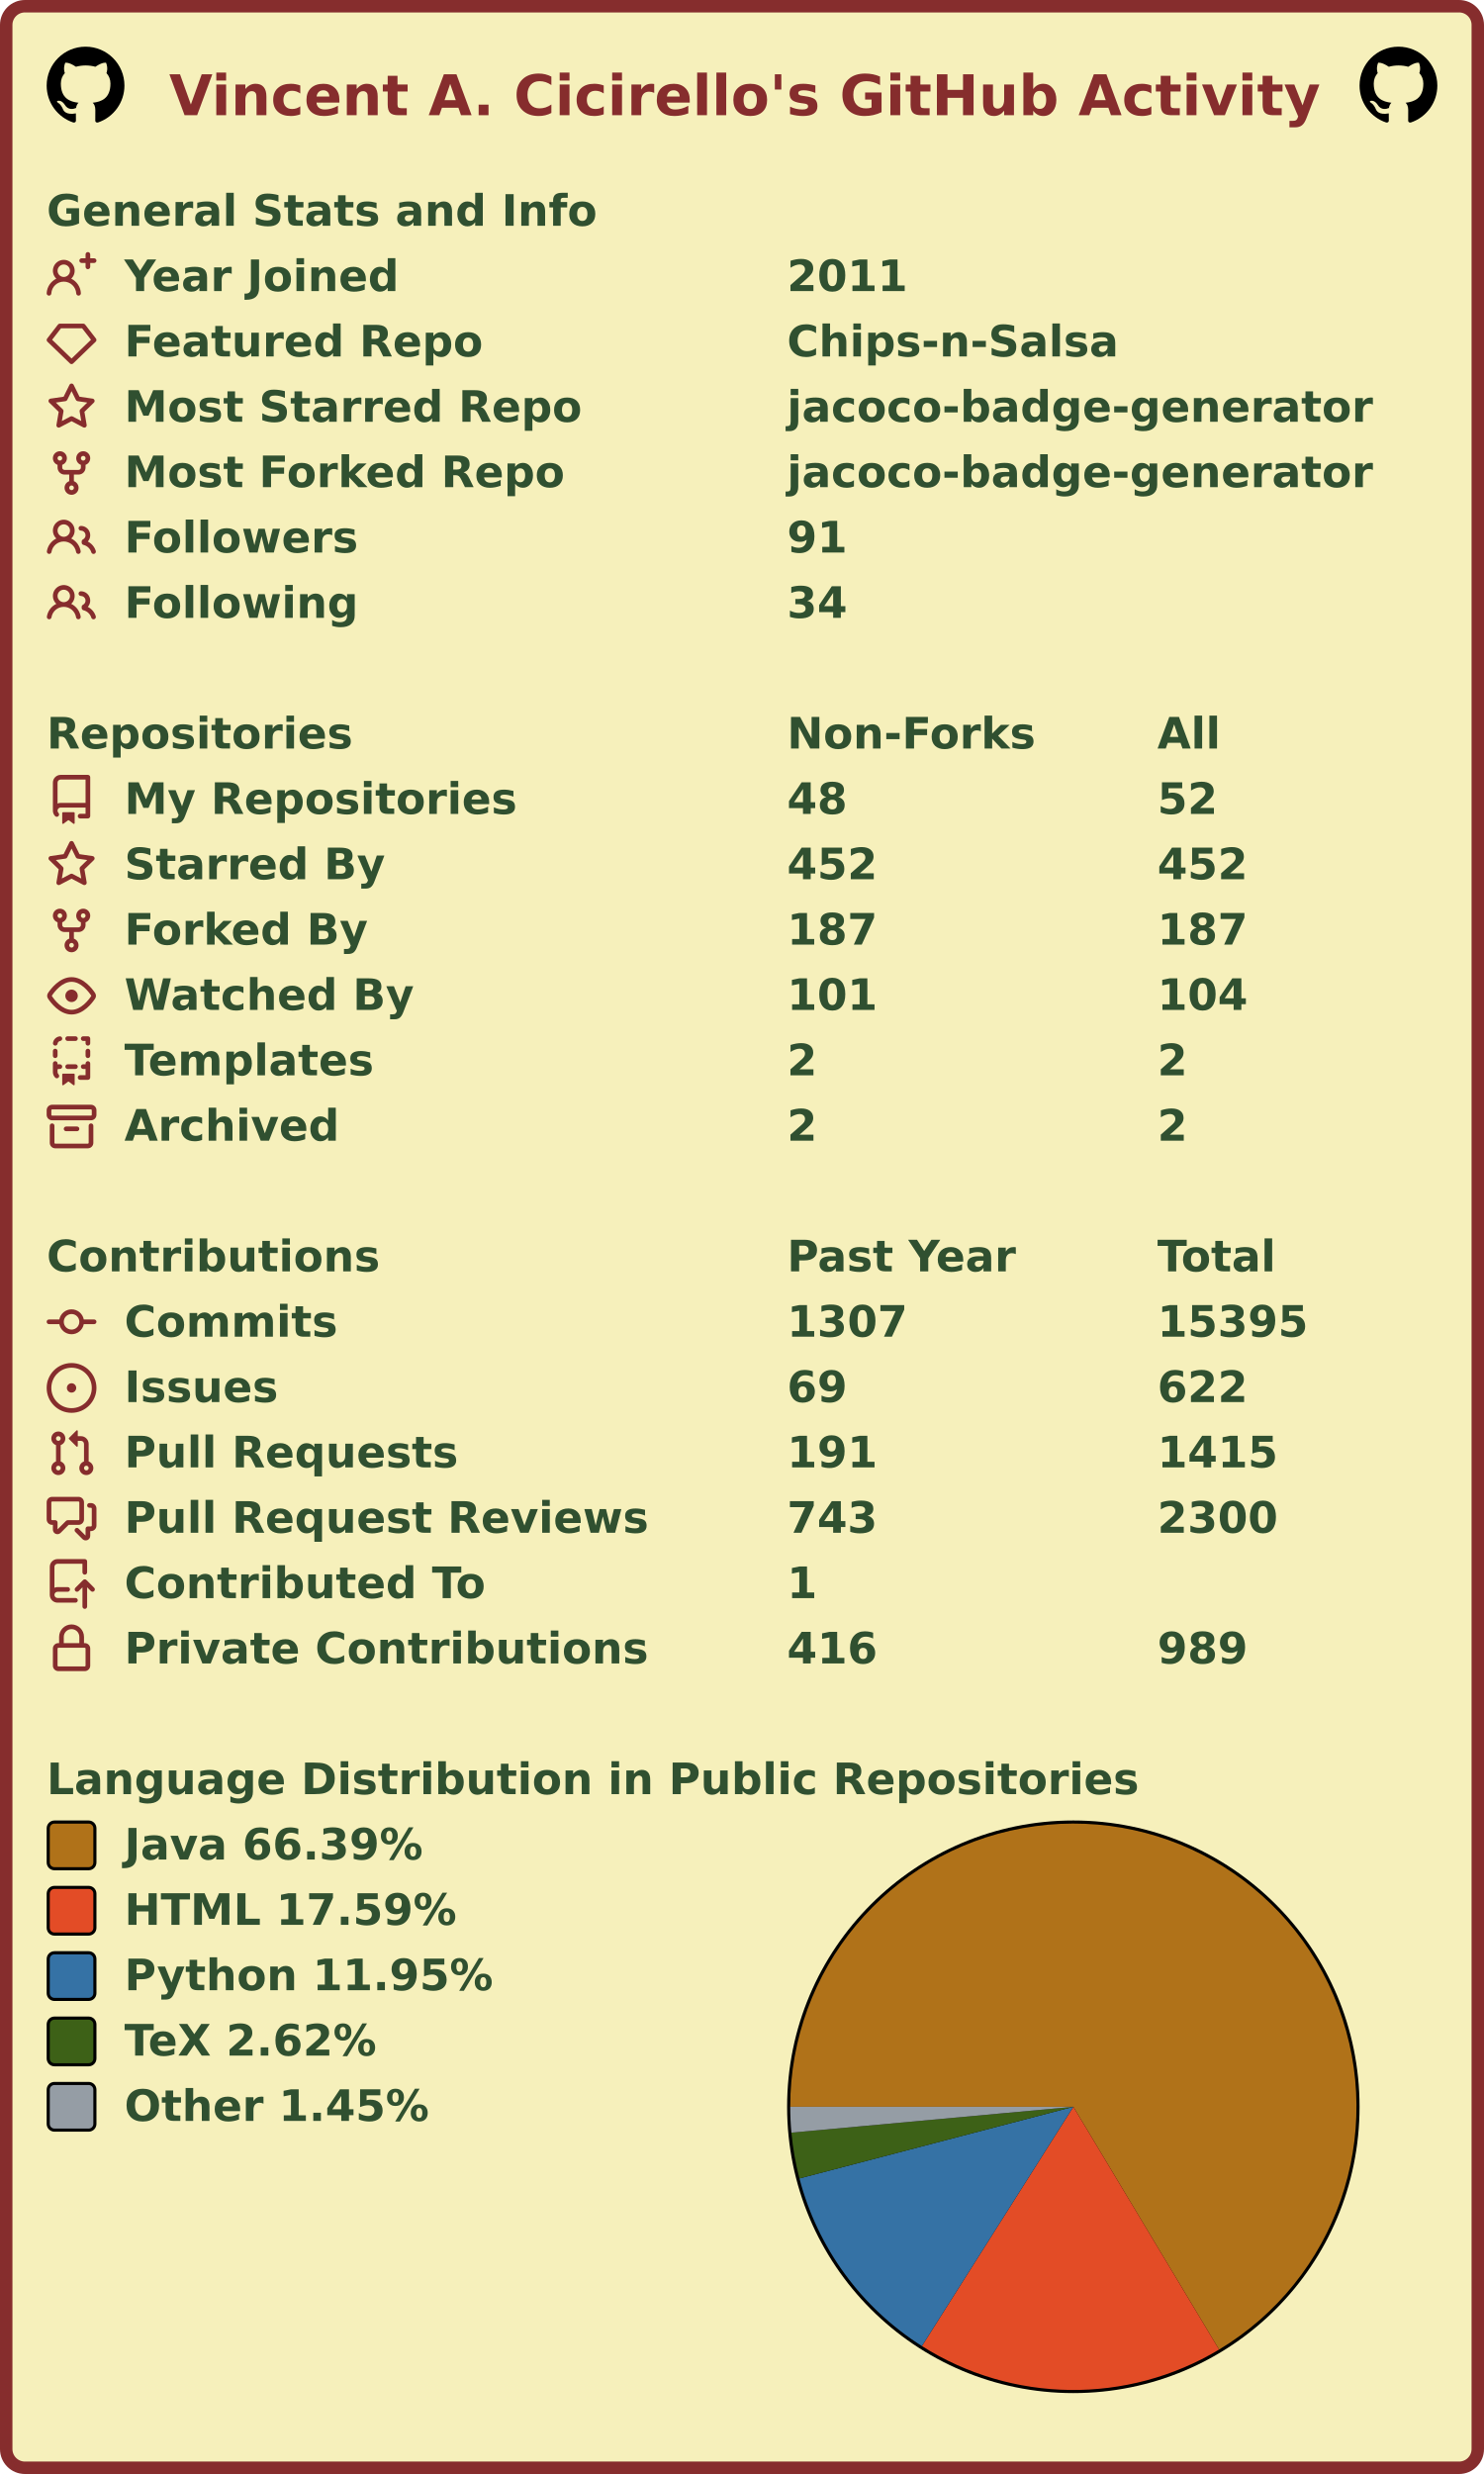
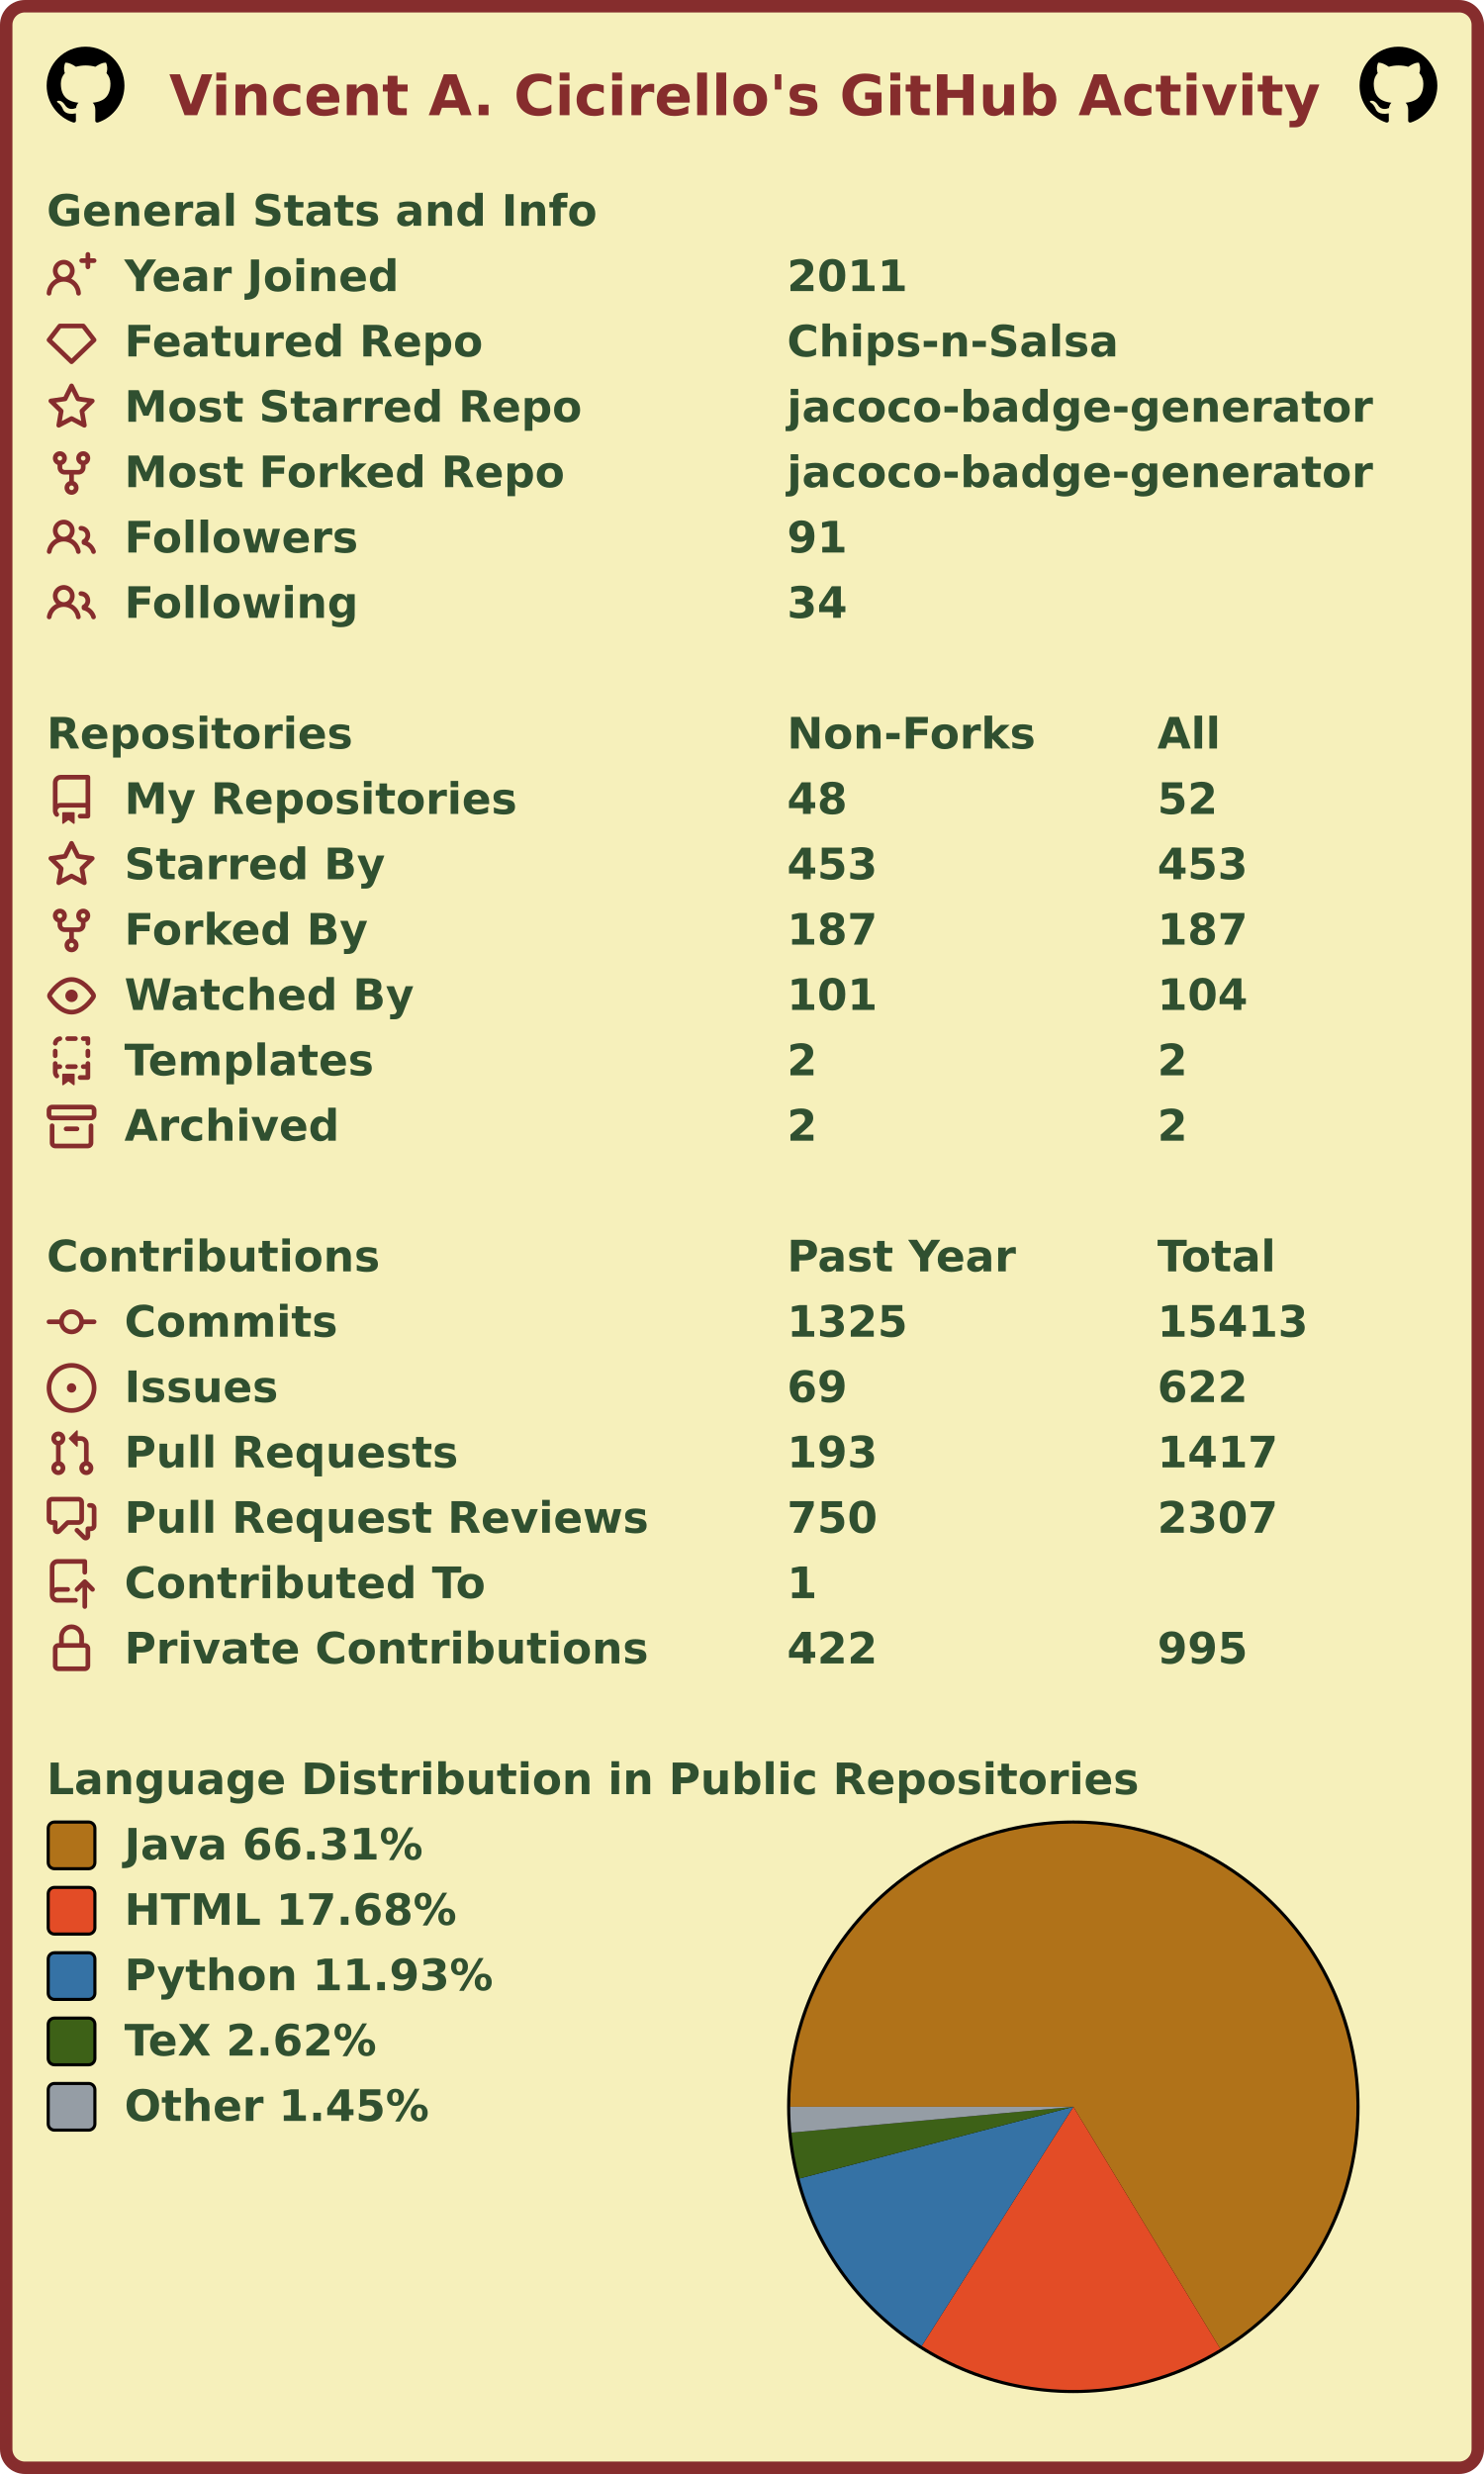
<svg xmlns="http://www.w3.org/2000/svg" width="477" height="795" viewBox="0 0 477 795" lang="en" xml:lang="en">
  <rect x="2" y="2" stroke-width="4" rx="6" width="473" height="791" stroke="#862d2d" fill="#f6f0bb" />
  <g font-weight="600" font-size="110pt" font-family="Verdana,Geneva,DejaVu Sans,sans-serif" text-rendering="geometricPrecision">
    <text x="442" y="301" lengthAdjust="spacingAndGlyphs" textLength="2985" transform="scale(0.123)" fill="#862d2d">Vincent A. Cicirello's GitHub Activity</text>
    <svg x="15" y="15" width="25" height="25" viewBox="0 0 16 16">
      <path fill="#000000" fill-rule="evenodd" d="M8 0C3.58 0 0 3.58 0 8c0 3.54 2.29 6.53 5.47 7.59.4.07.55-.17.55-.38 0-.19-.01-.82-.01-1.49-2.01.37-2.53-.49-2.69-.94-.09-.23-.48-.94-.82-1.13-.28-.15-.68-.52-.01-.53.63-.01 1.08.58 1.23.82.72 1.21 1.87.87 2.33.66.07-.52.28-.87.51-1.07-1.78-.2-3.64-.89-3.64-3.95 0-.87.31-1.59.82-2.15-.08-.2-.36-1.02.08-2.12 0 0 .67-.21 2.2.82.64-.18 1.32-.27 2-.27.68 0 1.36.09 2 .27 1.53-1.04 2.2-.82 2.2-.82.44 1.1.16 1.92.08 2.12.51.56.82 1.27.82 2.15 0 3.07-1.87 3.75-3.65 3.95.29.25.54.73.54 1.48 0 1.07-.01 1.93-.01 2.2 0 .21.15.46.55.38A8.013 8.013 0 0016 8c0-4.42-3.58-8-8-8z" />
    </svg>
    <svg x="437" y="15" width="25" height="25" viewBox="0 0 16 16">
      <path fill="#000000" fill-rule="evenodd" d="M8 0C3.58 0 0 3.58 0 8c0 3.54 2.29 6.53 5.47 7.59.4.07.55-.17.55-.38 0-.19-.01-.82-.01-1.49-2.01.37-2.53-.49-2.69-.94-.09-.23-.48-.94-.82-1.13-.28-.15-.68-.52-.01-.53.63-.01 1.08.58 1.23.82.72 1.21 1.87.87 2.33.66.07-.52.28-.87.51-1.07-1.78-.2-3.64-.89-3.64-3.95 0-.87.31-1.59.82-2.15-.08-.2-.36-1.02.08-2.12 0 0 .67-.21 2.2.82.64-.18 1.32-.27 2-.27.68 0 1.36.09 2 .27 1.53-1.04 2.2-.82 2.2-.82.44 1.1.16 1.92.08 2.12.51.56.82 1.27.82 2.15 0 3.07-1.87 3.75-3.65 3.95.29.25.54.73.54 1.48 0 1.07-.01 1.93-.01 2.2 0 .21.15.46.55.38A8.013 8.013 0 0016 8c0-4.42-3.58-8-8-8z" />
    </svg>
    <g transform="translate(0, 60)" fill="#305030">
      <g transform="translate(15, 0)">
        <g transform="scale(0.095)">
          <text x="0" y="132" textLength="1851" lengthAdjust="spacingAndGlyphs">General Stats and Info</text>
        </g>
      </g>
      <g transform="translate(15, 21)">
        <path fill="#862d2d" fill-rule="evenodd" d="M13.25 0a.75.75 0 01.75.75V2h1.25a.75.75 0 010 1.5H14v1.25a.75.75 0 01-1.5 0V3.5h-1.25a.75.75 0 010-1.5h1.25V.75a.75.75 0 01.75-.75zM5.5 4a2 2 0 100 4 2 2 0 000-4zm2.4 4.548a3.5 3.5 0 10-4.799 0 5.527 5.527 0 00-3.1 4.66.75.75 0 101.498.085A4.01 4.01 0 015.5 9.5a4.01 4.01 0 014.001 3.793.75.75 0 101.498-.086 5.527 5.527 0 00-3.1-4.659z" />
        <g transform="scale(0.095)">
          <text lengthAdjust="spacingAndGlyphs" textLength="932" x="263" y="132">Year Joined</text>
          <text lengthAdjust="spacingAndGlyphs" textLength="420" x="2505" y="132">2011</text>
        </g>
      </g>
      <g transform="translate(15, 42)">
        <path fill="#862d2d" fill-rule="evenodd" d="M3.637 2.291A.75.75 0 014.23 2h7.54a.75.75 0 01.593.291l3.48 4.5a.75.75 0 01-.072.999l-7.25 7a.75.75 0 01-1.042 0l-7.25-7a.75.75 0 01-.072-.999l3.48-4.5zM4.598 3.5L1.754 7.177 8 13.207l6.246-6.03L11.402 3.5H4.598z" />
        <g transform="scale(0.095)">
          <text lengthAdjust="spacingAndGlyphs" textLength="1215" x="263" y="132">Featured Repo</text>
          <text lengthAdjust="spacingAndGlyphs" textLength="1120" x="2505" y="132">Chips-n-Salsa</text>
        </g>
      </g>
      <g transform="translate(15, 63)">
        <path fill="#862d2d" fill-rule="evenodd" d="M8 .25a.75.75 0 01.673.418l1.882 3.815 4.21.612a.75.75 0 01.416 1.279l-3.046 2.97.719 4.192a.75.75 0 01-1.088.791L8 12.347l-3.766 1.98a.75.75 0 01-1.088-.79l.72-4.194L.818 6.374a.75.75 0 01.416-1.28l4.21-.611L7.327.668A.75.75 0 018 .25zm0 2.445L6.615 5.5a.75.75 0 01-.564.41l-3.097.45 2.24 2.184a.75.75 0 01.216.664l-.528 3.084 2.769-1.456a.75.75 0 01.698 0l2.77 1.456-.53-3.084a.75.75 0 01.216-.664l2.24-2.183-3.096-.45a.75.75 0 01-.564-.41L8 2.694v.001z" />
        <g transform="scale(0.095)">
          <text lengthAdjust="spacingAndGlyphs" textLength="1532" x="263" y="132">Most Starred Repo</text>
          <text lengthAdjust="spacingAndGlyphs" textLength="1986" x="2505" y="132">jacoco-badge-generator</text>
        </g>
      </g>
      <g transform="translate(15, 84)">
        <path fill="#862d2d" fill-rule="evenodd" d="M5 3.25a.75.75 0 11-1.5 0 .75.75 0 011.5 0zm0 2.122a2.25 2.25 0 10-1.5 0v.878A2.25 2.25 0 005.75 8.5h1.5v2.128a2.251 2.251 0 101.5 0V8.5h1.5a2.25 2.25 0 002.25-2.25v-.878a2.25 2.25 0 10-1.5 0v.878a.75.75 0 01-.75.75h-4.5A.75.75 0 015 6.25v-.878zm3.75 7.378a.75.75 0 11-1.5 0 .75.75 0 011.5 0zm3-8.75a.75.75 0 100-1.5.75.75 0 000 1.5z" />
        <g transform="scale(0.095)">
          <text lengthAdjust="spacingAndGlyphs" textLength="1485" x="263" y="132">Most Forked Repo</text>
          <text lengthAdjust="spacingAndGlyphs" textLength="1986" x="2505" y="132">jacoco-badge-generator</text>
        </g>
      </g>
      <g transform="translate(15, 105)">
        <path fill="#862d2d" fill-rule="evenodd" d="M5.5 3.5a2 2 0 100 4 2 2 0 000-4zM2 5.5a3.5 3.5 0 115.898 2.549 5.507 5.507 0 013.034 4.084.75.75 0 11-1.482.235 4.001 4.001 0 00-7.9 0 .75.75 0 01-1.482-.236A5.507 5.507 0 013.102 8.05 3.49 3.49 0 012 5.5zM11 4a.75.75 0 100 1.5 1.5 1.5 0 01.666 2.844.75.75 0 00-.416.672v.352a.75.75 0 00.574.73c1.2.289 2.162 1.2 2.522 2.372a.75.75 0 101.434-.44 5.01 5.01 0 00-2.56-3.012A3 3 0 0011 4z" />
        <g transform="scale(0.095)">
          <text lengthAdjust="spacingAndGlyphs" textLength="778" x="263" y="132">Followers</text>
          <text lengthAdjust="spacingAndGlyphs" textLength="210" x="2505" y="132">91</text>
        </g>
      </g>
      <g transform="translate(15, 126)">
        <path fill="#862d2d" fill-rule="evenodd" d="M5.5 3.5a2 2 0 100 4 2 2 0 000-4zM2 5.5a3.5 3.5 0 115.898 2.549 5.507 5.507 0 013.034 4.084.75.75 0 11-1.482.235 4.001 4.001 0 00-7.9 0 .75.75 0 01-1.482-.236A5.507 5.507 0 013.102 8.05 3.49 3.49 0 012 5.5zM11 4a.75.75 0 100 1.5 1.5 1.5 0 01.666 2.844.75.75 0 00-.416.672v.352a.75.75 0 00.574.73c1.2.289 2.162 1.2 2.522 2.372a.75.75 0 101.434-.44 5.01 5.01 0 00-2.56-3.012A3 3 0 0011 4z" />
        <g transform="scale(0.095)">
          <text lengthAdjust="spacingAndGlyphs" textLength="780" x="263" y="132">Following</text>
          <text lengthAdjust="spacingAndGlyphs" textLength="210" x="2505" y="132">34</text>
        </g>
      </g>
    </g>
    <g transform="translate(0, 228)" fill="#305030">
      <g transform="translate(15, 0)">
        <g transform="scale(0.095)">
          <text x="0" y="132" textLength="1020" lengthAdjust="spacingAndGlyphs">Repositories</text>
          <text x="2505" y="132" textLength="832" lengthAdjust="spacingAndGlyphs">Non-Forks</text>
          <text x="3758" y="132" textLength="206" lengthAdjust="spacingAndGlyphs">All</text>
        </g>
      </g>
      <g transform="translate(15, 21)">
        <path fill="#862d2d" fill-rule="evenodd" d="M2 2.5A2.5 2.5 0 014.5 0h8.75a.75.75 0 01.75.75v12.5a.75.75 0 01-.75.75h-2.5a.75.75 0 110-1.5h1.75v-2h-8a1 1 0 00-.714 1.7.75.75 0 01-1.072 1.05A2.495 2.495 0 012 11.5v-9zm10.5-1V9h-8c-.356 0-.694.074-1 .208V2.5a1 1 0 011-1h8zM5 12.25v3.25a.25.25 0 00.4.2l1.45-1.087a.25.25 0 01.3 0L8.6 15.7a.25.25 0 00.4-.2v-3.25a.25.25 0 00-.25-.25h-3.5a.25.25 0 00-.25.25z" />
        <g transform="scale(0.095)">
          <text lengthAdjust="spacingAndGlyphs" textLength="1312" x="263" y="132">My Repositories</text>
          <text lengthAdjust="spacingAndGlyphs" textLength="210" x="2505" y="132">48</text>
          <text lengthAdjust="spacingAndGlyphs" textLength="210" x="3758" y="132">52</text>
        </g>
      </g>
      <g transform="translate(15, 42)">
        <path fill="#862d2d" fill-rule="evenodd" d="M8 .25a.75.75 0 01.673.418l1.882 3.815 4.21.612a.75.75 0 01.416 1.279l-3.046 2.97.719 4.192a.75.75 0 01-1.088.791L8 12.347l-3.766 1.98a.75.75 0 01-1.088-.79l.72-4.194L.818 6.374a.75.75 0 01.416-1.28l4.21-.611L7.327.668A.75.75 0 018 .25zm0 2.445L6.615 5.5a.75.75 0 01-.564.41l-3.097.45 2.24 2.184a.75.75 0 01.216.664l-.528 3.084 2.769-1.456a.75.75 0 01.698 0l2.77 1.456-.53-3.084a.75.75 0 01.216-.664l2.24-2.183-3.096-.45a.75.75 0 01-.564-.41L8 2.694v.001z" />
        <g transform="scale(0.095)">
          <text lengthAdjust="spacingAndGlyphs" textLength="874" x="263" y="132">Starred By</text>
-           <text lengthAdjust="spacingAndGlyphs" textLength="315" x="2505" y="132">452</text>
-           <text lengthAdjust="spacingAndGlyphs" textLength="315" x="3758" y="132">452</text>
+           <text lengthAdjust="spacingAndGlyphs" textLength="315" x="2505" y="132">453</text>
+           <text lengthAdjust="spacingAndGlyphs" textLength="315" x="3758" y="132">453</text>
        </g>
      </g>
      <g transform="translate(15, 63)">
        <path fill="#862d2d" fill-rule="evenodd" d="M5 3.25a.75.75 0 11-1.5 0 .75.75 0 011.5 0zm0 2.122a2.25 2.25 0 10-1.5 0v.878A2.25 2.25 0 005.75 8.5h1.5v2.128a2.251 2.251 0 101.5 0V8.5h1.5a2.25 2.25 0 002.25-2.25v-.878a2.25 2.25 0 10-1.5 0v.878a.75.75 0 01-.75.75h-4.5A.75.75 0 015 6.25v-.878zm3.75 7.378a.75.75 0 11-1.5 0 .75.75 0 011.5 0zm3-8.75a.75.75 0 100-1.5.75.75 0 000 1.5z" />
        <g transform="scale(0.095)">
          <text lengthAdjust="spacingAndGlyphs" textLength="828" x="263" y="132">Forked By</text>
          <text lengthAdjust="spacingAndGlyphs" textLength="315" x="2505" y="132">187</text>
          <text lengthAdjust="spacingAndGlyphs" textLength="315" x="3758" y="132">187</text>
        </g>
      </g>
      <g transform="translate(15, 84)">
        <path fill="#862d2d" fill-rule="evenodd" d="M1.679 7.932c.412-.621 1.242-1.75 2.366-2.717C5.175 4.242 6.527 3.5 8 3.5c1.473 0 2.824.742 3.955 1.715 1.124.967 1.954 2.096 2.366 2.717a.119.119 0 010 .136c-.412.621-1.242 1.75-2.366 2.717C10.825 11.758 9.473 12.5 8 12.5c-1.473 0-2.824-.742-3.955-1.715C2.92 9.818 2.09 8.69 1.679 8.068a.119.119 0 010-.136zM8 2c-1.981 0-3.67.992-4.933 2.078C1.797 5.169.88 6.423.43 7.1a1.619 1.619 0 000 1.798c.45.678 1.367 1.932 2.637 3.024C4.329 13.008 6.019 14 8 14c1.981 0 3.67-.992 4.933-2.078 1.27-1.091 2.187-2.345 2.637-3.023a1.619 1.619 0 000-1.798c-.45-.678-1.367-1.932-2.637-3.023C11.671 2.992 9.981 2 8 2zm0 8a2 2 0 100-4 2 2 0 000 4z" />
        <g transform="scale(0.095)">
          <text lengthAdjust="spacingAndGlyphs" textLength="993" x="263" y="132">Watched By</text>
          <text lengthAdjust="spacingAndGlyphs" textLength="315" x="2505" y="132">101</text>
          <text lengthAdjust="spacingAndGlyphs" textLength="315" x="3758" y="132">104</text>
        </g>
      </g>
      <g transform="translate(15, 105)">
        <path fill="#862d2d" fill-rule="evenodd" d="M6 .75A.75.75 0 016.75 0h2.5a.75.75 0 010 1.5h-2.5A.75.75 0 016 .75zm5 0a.75.75 0 01.75-.75h1.5a.75.75 0 01.75.75v1.5a.75.75 0 01-1.5 0V1.5h-.75A.75.75 0 0111 .75zM4.992.662a.75.75 0 01-.636.848c-.436.063-.783.41-.846.846a.75.75 0 01-1.485-.212A2.501 2.501 0 014.144.025a.75.75 0 01.848.637zM2.75 4a.75.75 0 01.75.75v1.5a.75.75 0 01-1.5 0v-1.5A.75.75 0 012.75 4zm10.5 0a.75.75 0 01.75.75v1.5a.75.75 0 01-1.5 0v-1.5a.75.75 0 01.75-.75zM2.75 8a.75.75 0 01.75.75v.268A1.72 1.72 0 013.75 9h.5a.75.75 0 010 1.5h-.5a.25.25 0 00-.25.25v.75c0 .28.114.532.3.714a.75.75 0 01-1.05 1.072A2.495 2.495 0 012 11.5V8.75A.75.75 0 012.75 8zm10.5 0a.75.75 0 01.75.75v4.5a.75.75 0 01-.75.75h-2.5a.75.75 0 010-1.5h1.75v-2h-.75a.75.75 0 010-1.5h.75v-.25a.75.75 0 01.75-.75zM6 9.75A.75.75 0 016.75 9h2.5a.75.75 0 010 1.5h-2.5A.75.75 0 016 9.75zm-1 2.5v3.25a.25.25 0 00.4.2l1.45-1.087a.25.25 0 01.3 0L8.6 15.7a.25.25 0 00.4-.2v-3.25a.25.25 0 00-.25-.25h-3.5a.25.25 0 00-.25.25z" />
        <g transform="scale(0.095)">
          <text lengthAdjust="spacingAndGlyphs" textLength="868" x="263" y="132">Templates</text>
          <text lengthAdjust="spacingAndGlyphs" textLength="105" x="2505" y="132">2</text>
          <text lengthAdjust="spacingAndGlyphs" textLength="105" x="3758" y="132">2</text>
        </g>
      </g>
      <g transform="translate(15, 126)">
        <path fill="#862d2d" fill-rule="evenodd" d="M1.75 2.5a.25.25 0 00-.25.25v1.5c0 .138.112.25.25.25h12.5a.25.25 0 00.25-.25v-1.5a.25.25 0 00-.25-.25H1.75zM0 2.75C0 1.784.784 1 1.75 1h12.5c.966 0 1.75.784 1.75 1.75v1.5A1.75 1.75 0 0114.25 6H1.75A1.75 1.75 0 010 4.25v-1.5zM1.75 7a.75.75 0 01.75.75v5.5c0 .138.112.25.25.25h10.5a.25.25 0 00.25-.25v-5.5a.75.75 0 111.5 0v5.5A1.75 1.75 0 0113.25 15H2.75A1.75 1.75 0 011 13.25v-5.5A.75.75 0 011.75 7zm4.5 1a.75.75 0 000 1.5h3.5a.75.75 0 100-1.5h-3.5z" />
        <g transform="scale(0.095)">
          <text lengthAdjust="spacingAndGlyphs" textLength="726" x="263" y="132">Archived</text>
          <text lengthAdjust="spacingAndGlyphs" textLength="105" x="2505" y="132">2</text>
          <text lengthAdjust="spacingAndGlyphs" textLength="105" x="3758" y="132">2</text>
        </g>
      </g>
    </g>
    <g transform="translate(0, 396)" fill="#305030">
      <g transform="translate(15, 0)">
        <g transform="scale(0.095)">
          <text x="0" y="132" textLength="1112" lengthAdjust="spacingAndGlyphs">Contributions</text>
          <text x="2505" y="132" textLength="774" lengthAdjust="spacingAndGlyphs">Past Year</text>
          <text x="3758" y="132" textLength="414" lengthAdjust="spacingAndGlyphs">Total</text>
        </g>
      </g>
      <g transform="translate(15, 21)">
        <path fill="#862d2d" fill-rule="evenodd" d="M10.5 7.75a2.5 2.5 0 11-5 0 2.5 2.5 0 015 0zm1.43.75a4.002 4.002 0 01-7.86 0H.75a.75.75 0 110-1.5h3.32a4.001 4.001 0 017.86 0h3.32a.75.75 0 110 1.5h-3.32z" />
        <g transform="scale(0.095)">
          <text lengthAdjust="spacingAndGlyphs" textLength="734" x="263" y="132">Commits</text>
-           <text lengthAdjust="spacingAndGlyphs" textLength="420" x="2505" y="132">1307</text>
-           <text lengthAdjust="spacingAndGlyphs" textLength="525" x="3758" y="132">15395</text>
+           <text lengthAdjust="spacingAndGlyphs" textLength="420" x="2505" y="132">1325</text>
+           <text lengthAdjust="spacingAndGlyphs" textLength="525" x="3758" y="132">15413</text>
        </g>
      </g>
      <g transform="translate(15, 42)">
        <path fill="#862d2d" d="M8 9.5a1.5 1.5 0 100-3 1.5 1.5 0 000 3z" />
        <path fill="#862d2d" fill-rule="evenodd" d="M8 0a8 8 0 100 16A8 8 0 008 0zM1.5 8a6.5 6.5 0 1113 0 6.5 6.5 0 01-13 0z" />
        <g transform="scale(0.095)">
          <text lengthAdjust="spacingAndGlyphs" textLength="512" x="263" y="132">Issues</text>
          <text lengthAdjust="spacingAndGlyphs" textLength="210" x="2505" y="132">69</text>
          <text lengthAdjust="spacingAndGlyphs" textLength="315" x="3758" y="132">622</text>
        </g>
      </g>
      <g transform="translate(15, 63)">
        <path fill="#862d2d" fill-rule="evenodd" d="M7.177 3.073L9.573.677A.25.25 0 0110 .854v4.792a.25.25 0 01-.427.177L7.177 3.427a.25.25 0 010-.354zM3.75 2.5a.75.75 0 100 1.5.75.75 0 000-1.5zm-2.25.75a2.25 2.25 0 113 2.122v5.256a2.251 2.251 0 11-1.5 0V5.372A2.25 2.25 0 011.5 3.25zM11 2.5h-1V4h1a1 1 0 011 1v5.628a2.251 2.251 0 101.5 0V5A2.5 2.5 0 0011 2.5zm1 10.25a.75.75 0 111.5 0 .75.75 0 01-1.5 0zM3.75 12a.75.75 0 100 1.5.75.75 0 000-1.5z" />
        <g transform="scale(0.095)">
          <text lengthAdjust="spacingAndGlyphs" textLength="1113" x="263" y="132">Pull Requests</text>
-           <text lengthAdjust="spacingAndGlyphs" textLength="315" x="2505" y="132">191</text>
-           <text lengthAdjust="spacingAndGlyphs" textLength="420" x="3758" y="132">1415</text>
+           <text lengthAdjust="spacingAndGlyphs" textLength="315" x="2505" y="132">193</text>
+           <text lengthAdjust="spacingAndGlyphs" textLength="420" x="3758" y="132">1417</text>
        </g>
      </g>
      <g transform="translate(15, 84)">
        <path fill="#862d2d" fill-rule="evenodd" d="M1.5 2.75a.25.25 0 01.25-.25h8.5a.25.25 0 01.25.25v5.5a.25.25 0 01-.25.25h-3.5a.75.75 0 00-.53.22L3.5 11.44V9.25a.75.75 0 00-.75-.75h-1a.25.25 0 01-.25-.25v-5.5zM1.75 1A1.75 1.75 0 000 2.75v5.5C0 9.216.784 10 1.75 10H2v1.543a1.457 1.457 0 002.487 1.03L7.061 10h3.189A1.75 1.75 0 0012 8.25v-5.5A1.75 1.75 0 0010.25 1h-8.5zM14.5 4.75a.25.25 0 00-.25-.25h-.5a.75.75 0 110-1.5h.5c.966 0 1.75.784 1.75 1.75v5.5A1.75 1.75 0 0114.25 12H14v1.543a1.457 1.457 0 01-2.487 1.03L9.22 12.28a.75.75 0 111.06-1.06l2.22 2.22v-2.19a.75.75 0 01.75-.75h1a.25.25 0 00.25-.25v-5.5z" />
        <g transform="scale(0.095)">
          <text lengthAdjust="spacingAndGlyphs" textLength="1762" x="263" y="132">Pull Request Reviews</text>
-           <text lengthAdjust="spacingAndGlyphs" textLength="315" x="2505" y="132">743</text>
-           <text lengthAdjust="spacingAndGlyphs" textLength="420" x="3758" y="132">2300</text>
+           <text lengthAdjust="spacingAndGlyphs" textLength="315" x="2505" y="132">750</text>
+           <text lengthAdjust="spacingAndGlyphs" textLength="420" x="3758" y="132">2307</text>
        </g>
      </g>
      <g transform="translate(15, 105)">
        <path fill="#862d2d" fill-rule="evenodd" d="M1 2.5A2.5 2.5 0 013.5 0h8.75a.75.75 0 01.75.75v3.5a.75.75 0 01-1.5 0V1.5h-8a1 1 0 00-1 1v6.708A2.492 2.492 0 013.5 9h3.25a.75.75 0 010 1.5H3.5a1 1 0 100 2h5.75a.75.75 0 010 1.5H3.5A2.5 2.5 0 011 11.5v-9zm13.23 7.79a.75.75 0 001.06-1.06l-2.505-2.505a.75.75 0 00-1.06 0L9.22 9.229a.75.75 0 001.06 1.061l1.225-1.224v6.184a.75.75 0 001.5 0V9.066l1.224 1.224z" />
        <g transform="scale(0.095)">
          <text lengthAdjust="spacingAndGlyphs" textLength="1234" x="263" y="132">Contributed To</text>
          <text lengthAdjust="spacingAndGlyphs" textLength="105" x="2505" y="132">1</text>
        </g>
      </g>
      <g transform="translate(15, 126)">
        <path fill="#862d2d" fill-rule="evenodd" d="M4 4v2h-.25A1.75 1.75 0 002 7.75v5.5c0 .966.784 1.75 1.75 1.75h8.5A1.75 1.75 0 0014 13.25v-5.5A1.75 1.75 0 0012.25 6H12V4a4 4 0 10-8 0zm6.5 2V4a2.5 2.5 0 00-5 0v2h5zM12 7.5h.25a.25.25 0 01.25.25v5.5a.25.25 0 01-.25.25h-8.5a.25.25 0 01-.25-.25v-5.5a.25.25 0 01.25-.25H12z" />
        <g transform="scale(0.095)">
          <text lengthAdjust="spacingAndGlyphs" textLength="1742" x="263" y="132">Private Contributions</text>
-           <text lengthAdjust="spacingAndGlyphs" textLength="315" x="2505" y="132">416</text>
-           <text lengthAdjust="spacingAndGlyphs" textLength="315" x="3758" y="132">989</text>
+           <text lengthAdjust="spacingAndGlyphs" textLength="315" x="2505" y="132">422</text>
+           <text lengthAdjust="spacingAndGlyphs" textLength="315" x="3758" y="132">995</text>
        </g>
      </g>
    </g>
    <g transform="translate(0, 564)" fill="#305030">
      <g transform="translate(15, 0)">
        <g transform="scale(0.095)">
          <text x="0" y="132" textLength="3652" lengthAdjust="spacingAndGlyphs">Language Distribution in Public Repositories</text>
        </g>
      </g>
      <g transform="translate(253, 21)">
        <circle cx="92" cy="92" r="92" fill="#000000" />
      </g>
      <g transform="translate(254, 22)">
        <g>
-           <path fill-rule="evenodd" fill="#b07219" d="M 0.0,91 A 91 91 0 1 1 137.85 169.013 L 91,91 Z" />
-           <path fill-rule="evenodd" fill="#e34c26" d="M 137.85,169.013 A 91 91 0 0 1 42.321 167.886 L 91,91 Z" />
-           <path fill-rule="evenodd" fill="#3572A5" d="M 42.321,167.886 A 91 91 0 0 1 2.961 114.026 L 91,91 Z" />
-           <path fill-rule="evenodd" fill="#3D6117" d="M 2.961,114.026 A 91 91 0 0 1 0.38 99.302 L 91,91 Z" />
-           <path fill-rule="evenodd" fill="#959da5" d="M 0.38,99.302 A 91 91 0 0 1 0.0 91 L 91,91 Z" />
+           <path fill-rule="evenodd" fill="#b07219" d="M 0.0,91 A 91 91 0 1 1 138.237 168.779 L 91,91 Z" />
+           <path fill-rule="evenodd" fill="#e34c26" d="M 138.237,168.779 A 91 91 0 0 1 42.271 167.854 L 91,91 Z" />
+           <path fill-rule="evenodd" fill="#3572A5" d="M 42.271,167.854 A 91 91 0 0 1 2.967 114.047 L 91,91 Z" />
+           <path fill-rule="evenodd" fill="#3D6117" d="M 2.967,114.047 A 91 91 0 0 1 0.379 99.292 L 91,91 Z" />
+           <path fill-rule="evenodd" fill="#959da5" d="M 0.379,99.292 A 91 91 0 0 1 0.0 91 L 91,91 Z" />
          <animateTransform attributeName="transform" attributeType="XML" type="rotate" from="0 91 91" to="360 91 91" dur="10s" repeatCount="indefinite" />
        </g>
      </g>
      <g transform="translate(15, 21)">
        <rect x="0.5" y="0.5" rx="2" width="15" height="15" fill="#b07219" stroke-width="1" stroke="#000000" />
-         <text transform="scale(0.095)" x="263" y="132" textLength="1038" lengthAdjust="spacingAndGlyphs">Java 66.39%</text>
+         <text transform="scale(0.095)" x="263" y="132" textLength="1038" lengthAdjust="spacingAndGlyphs">Java 66.31%</text>
      </g>
      <g transform="translate(15, 42)">
        <rect x="0.5" y="0.5" rx="2" width="15" height="15" fill="#e34c26" stroke-width="1" stroke="#000000" />
-         <text transform="scale(0.095)" x="263" y="132" textLength="1142" lengthAdjust="spacingAndGlyphs">HTML 17.59%</text>
+         <text transform="scale(0.095)" x="263" y="132" textLength="1142" lengthAdjust="spacingAndGlyphs">HTML 17.68%</text>
      </g>
      <g transform="translate(15, 63)">
        <rect x="0.5" y="0.5" rx="2" width="15" height="15" fill="#3572A5" stroke-width="1" stroke="#000000" />
-         <text transform="scale(0.095)" x="263" y="132" textLength="1254" lengthAdjust="spacingAndGlyphs">Python 11.95%</text>
+         <text transform="scale(0.095)" x="263" y="132" textLength="1254" lengthAdjust="spacingAndGlyphs">Python 11.93%</text>
      </g>
      <g transform="translate(15, 84)">
        <rect x="0.5" y="0.5" rx="2" width="15" height="15" fill="#3D6117" stroke-width="1" stroke="#000000" />
        <text transform="scale(0.095)" x="263" y="132" textLength="894" lengthAdjust="spacingAndGlyphs">TeX 2.62%</text>
      </g>
      <g transform="translate(15, 105)">
        <rect x="0.5" y="0.5" rx="2" width="15" height="15" fill="#959da5" stroke-width="1" stroke="#000000" />
        <text transform="scale(0.095)" x="263" y="132" textLength="1047" lengthAdjust="spacingAndGlyphs">Other 1.45%</text>
      </g>
    </g>
  </g>
</svg>
